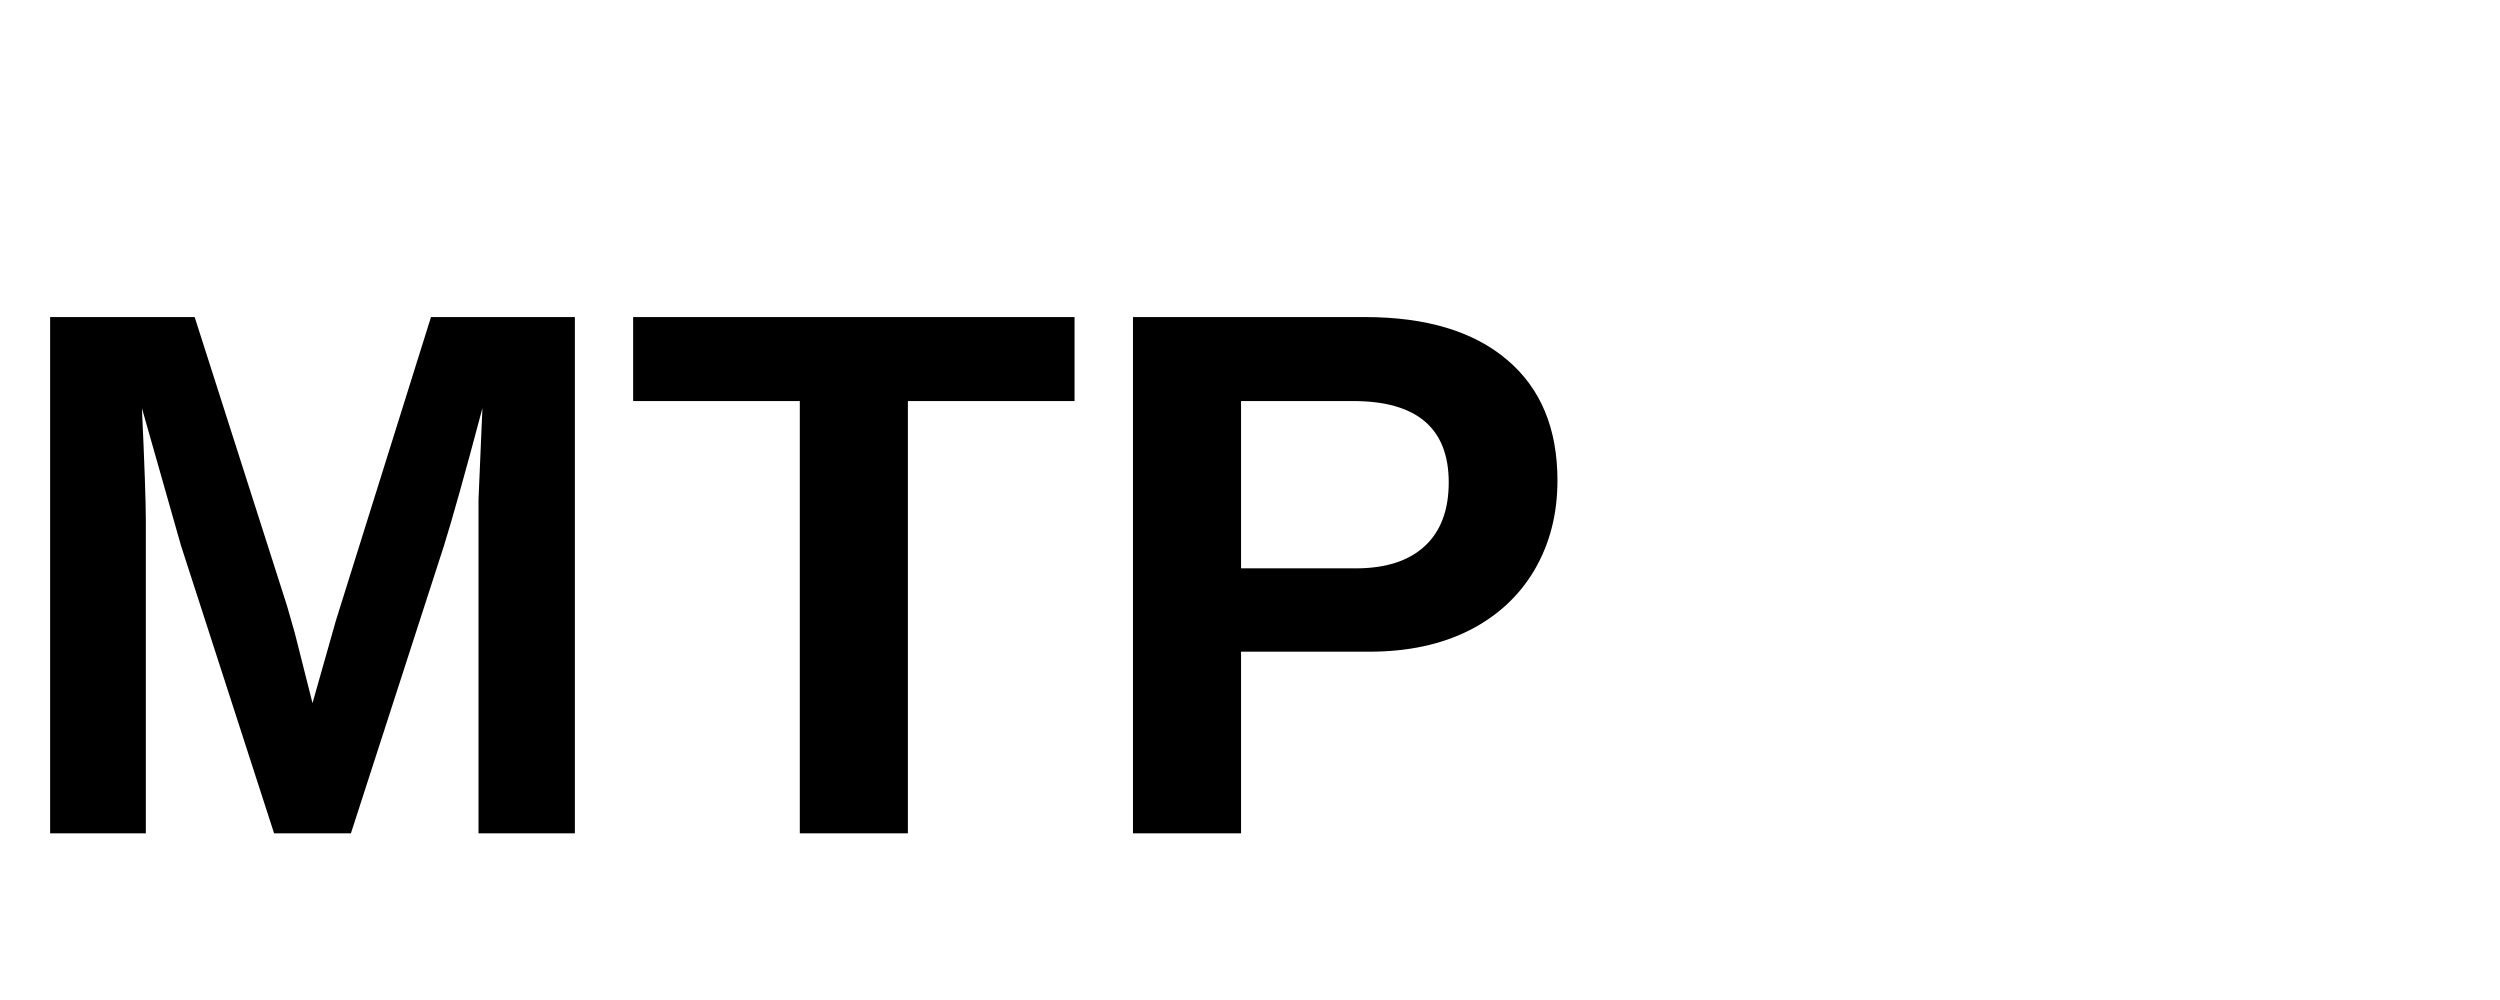
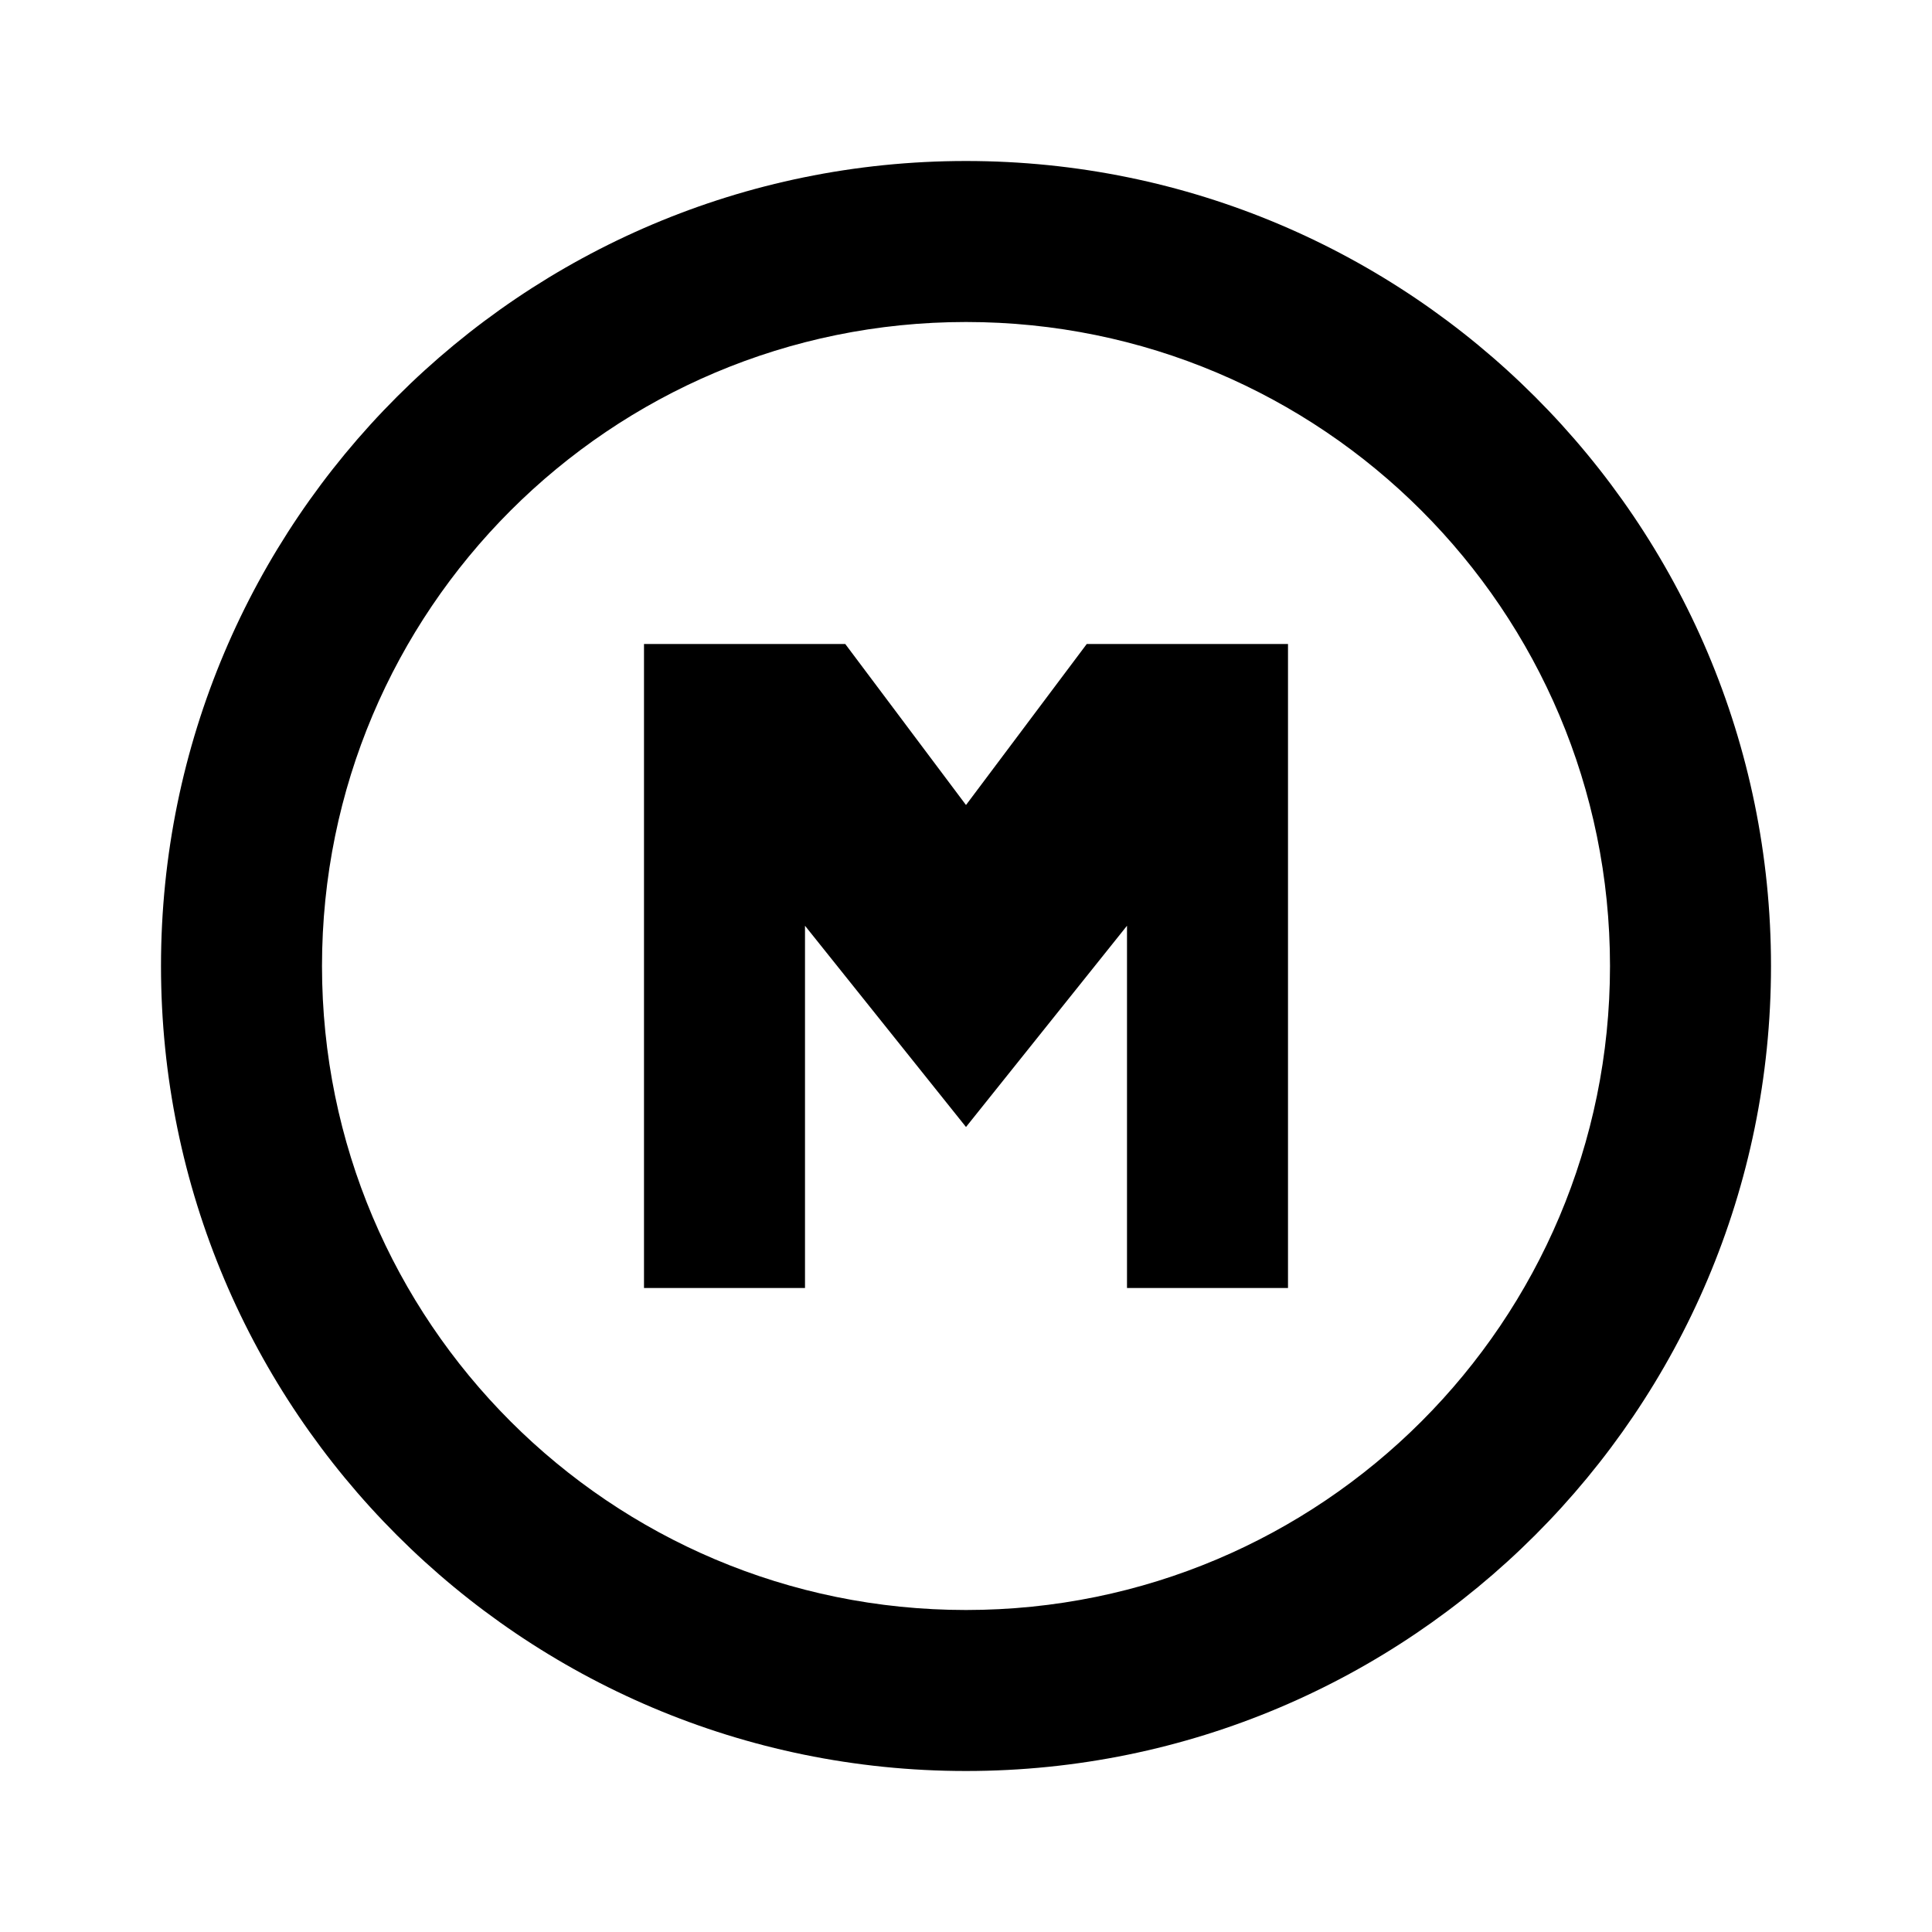
- <svg xmlns="http://www.w3.org/2000/svg" viewBox="0 0 60 24" fill="currentColor">
-   <text x="0" y="20" font-family="Arial, sans-serif" font-size="18" font-weight="700">MTP</text>
+ <svg xmlns="http://www.w3.org/2000/svg" viewBox="0 0 24 24" fill="currentColor">
+   <path d="M12 2C6.48 2 2 6.48 2 12s4.48 10 10 10 10-4.48 10-10S17.52 2 12 2zm0 18c-4.42 0-8-3.58-8-8s3.58-8 8-8 8 3.58 8 8-3.58 8-8 8zm-4-4h2v-4.5l2 2.5 2-2.5V16h2V8h-2.5l-1.5 2-1.5-2H8v8z" />
</svg>
